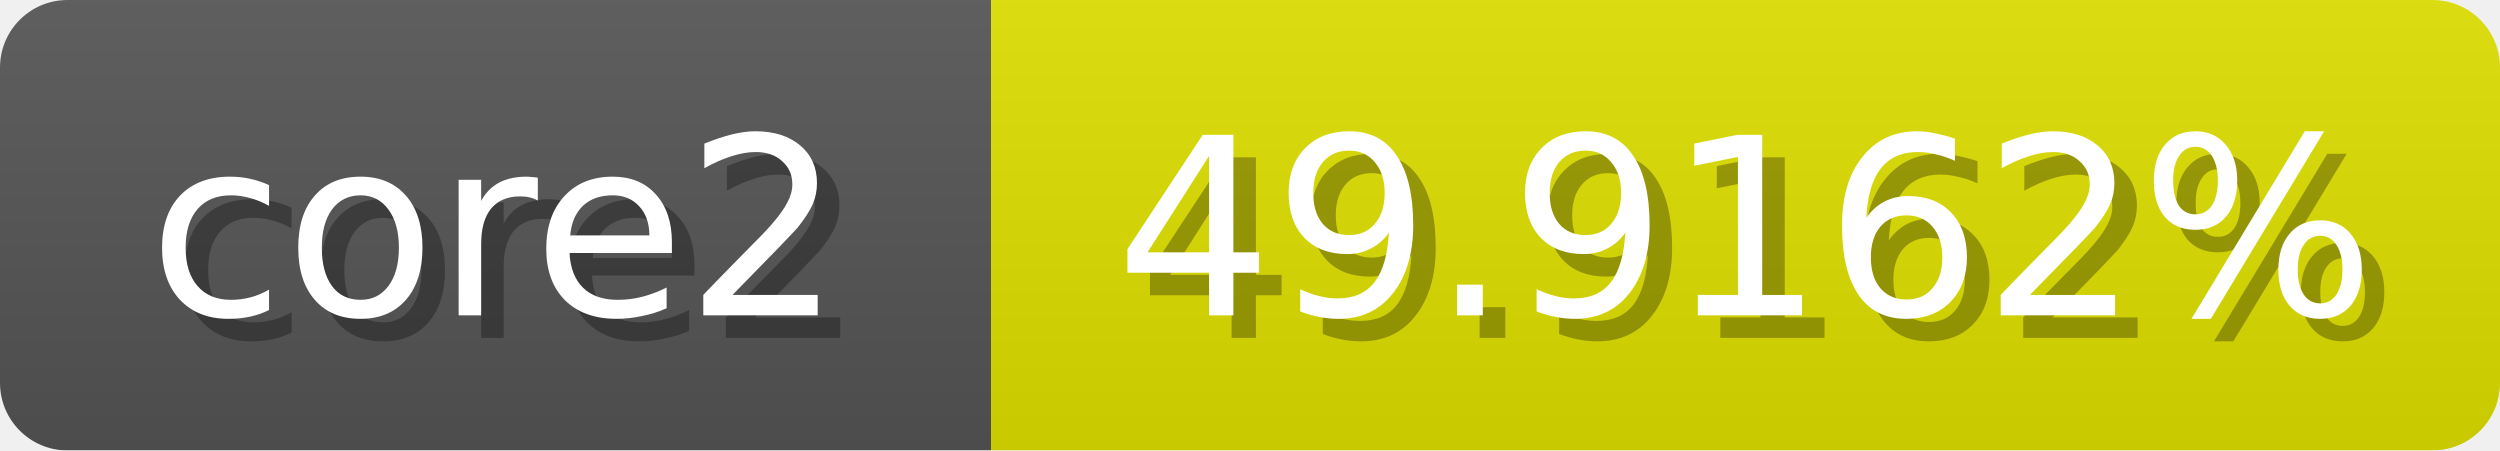
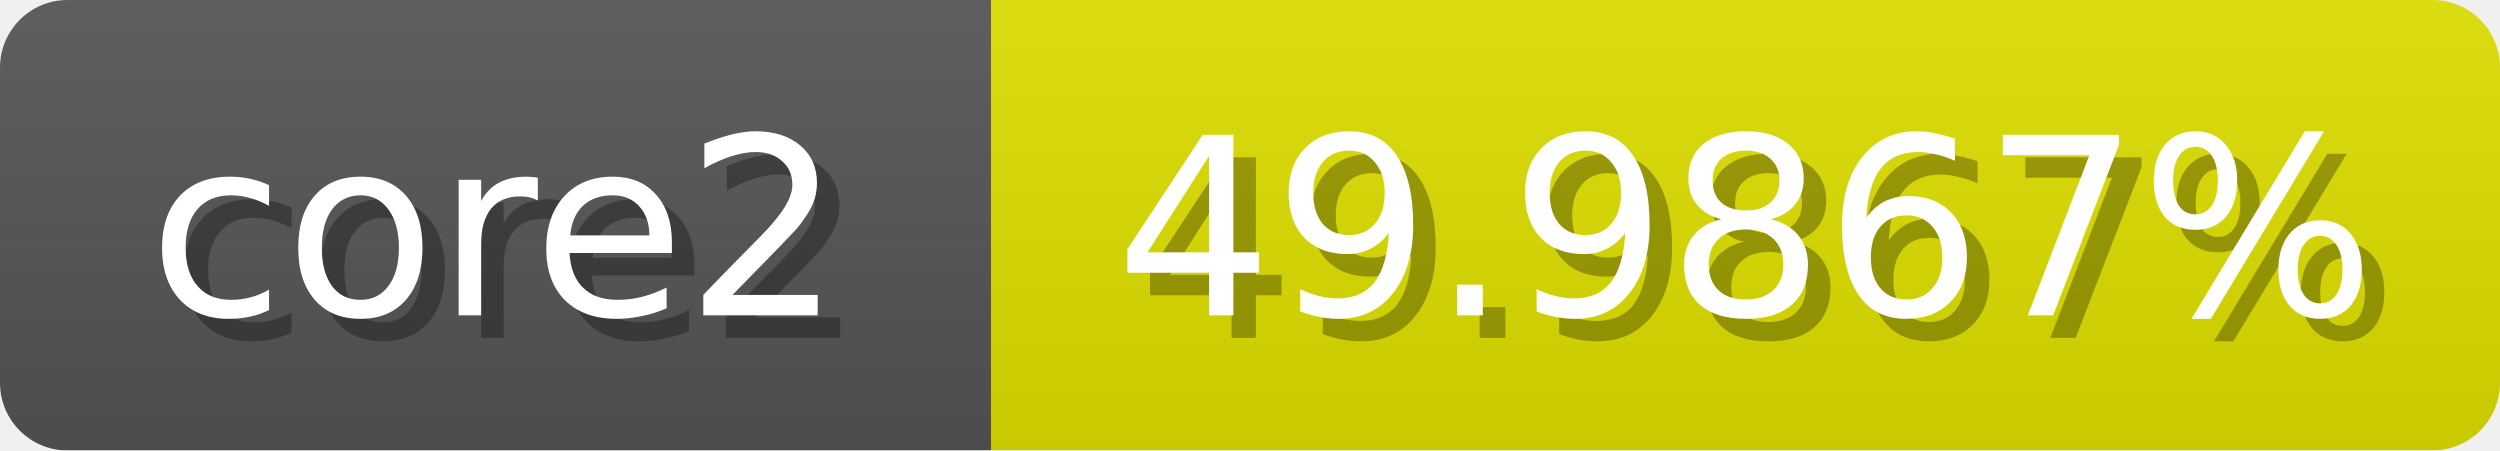
<svg xmlns="http://www.w3.org/2000/svg" width="111" height="20">
  <linearGradient id="b" x2="0" y2="100%">
    <stop offset="0" stop-color="#bbb" stop-opacity=".1" />
    <stop offset="1" stop-opacity=".1" />
  </linearGradient>
  <mask id="anybadge_1">
    <rect width="111" height="20" rx="3" fill="#fff" />
  </mask>
  <g mask="url(#anybadge_1)">
    <path fill="#555" d="M0 0h44v20H0z" />
    <path fill="#e0e000" d="M44 0h67v20H44z" />
    <path fill="url(#b)" d="M0 0h111v20H0z" />
  </g>
  <g fill="#fff" text-anchor="middle" font-family="DejaVu Sans,Verdana,Geneva,sans-serif" font-size="11">
    <text x="23.0" y="15" fill="#010101" fill-opacity=".3">core2</text>
    <text x="22.0" y="14">core2</text>
  </g>
  <g fill="#fff" text-anchor="middle" font-family="DejaVu Sans,Verdana,Geneva,sans-serif" font-size="11">
-     <text x="78.5" y="15" fill="#010101" fill-opacity=".3">49.9162%</text>
-     <text x="77.5" y="14">49.9162%</text>
+     <text x="78.5" y="15" fill="#010101" fill-opacity=".3">49.9867%</text>
+     <text x="77.5" y="14">49.9867%</text>
  </g>
</svg>
